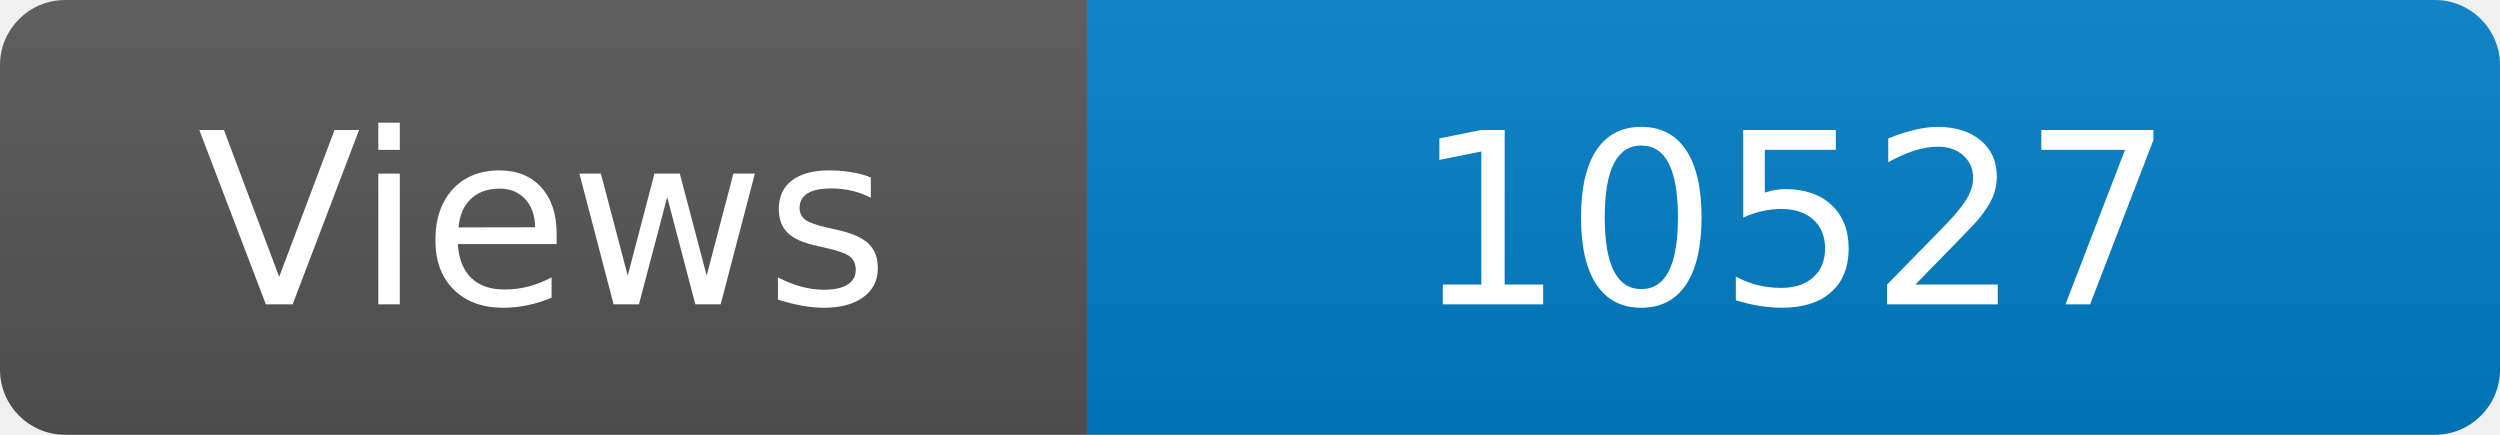
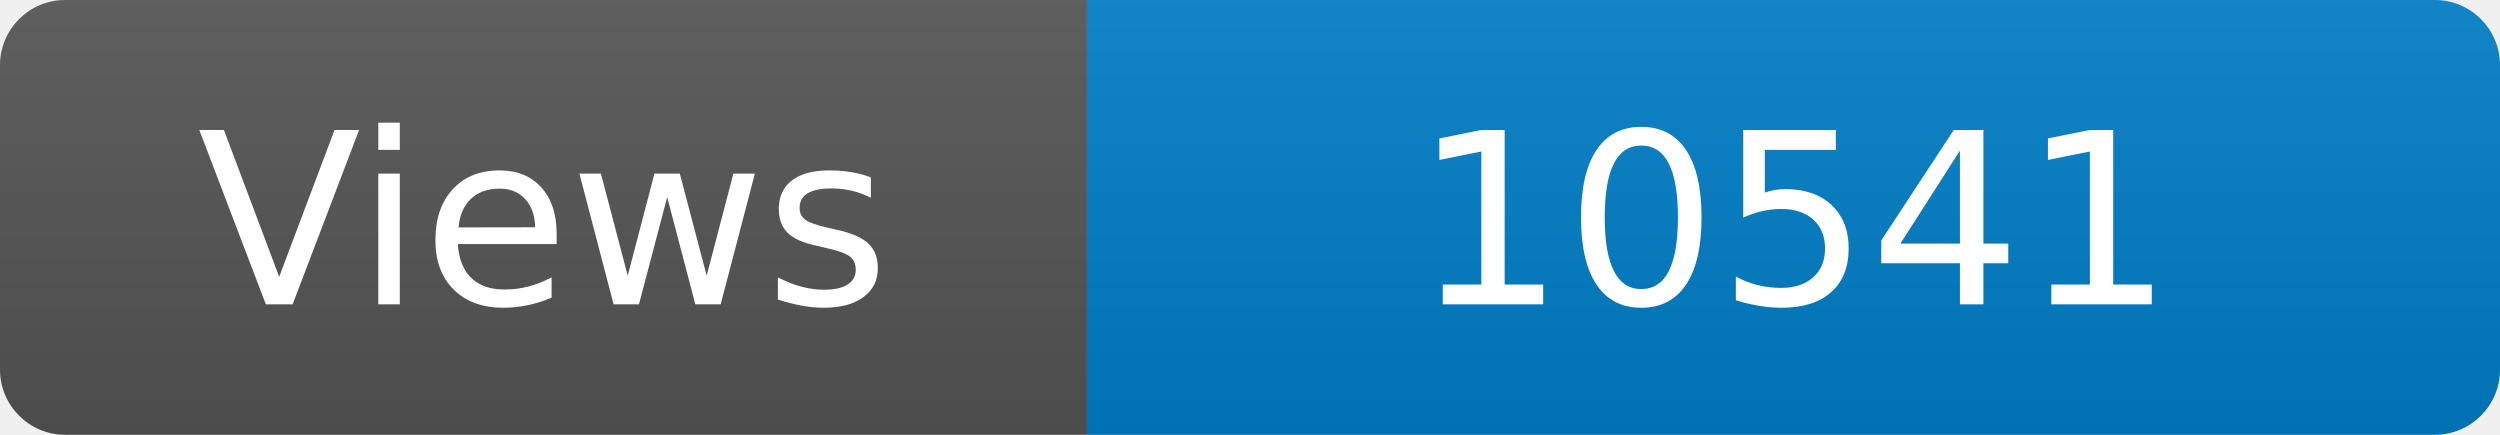
<svg xmlns="http://www.w3.org/2000/svg" width="115" height="20" role="img" aria-label="Maintained?: yes">
  <linearGradient id="s" x2="0" y2="100%">
    <stop offset="0" stop-color="#bbb" stop-opacity=".1" />
    <stop offset="1" stop-opacity=".1" />
  </linearGradient>
  <clipPath id="r">
    <rect width="115" height="20" rx="3" fill="#fff" />
  </clipPath>
  <g clip-path="url(#r)">
    <rect width="50" height="20" fill="#555" />
    <rect x="50" width="160" height="20" fill="#007ec6" />
    <rect width="115" height="20" fill="url(#s)" />
  </g>
  <g fill="#fff" text-anchor="middle" font-family="Verdana,Geneva,DejaVu Sans,sans-serif" font-size="110">
    <text x="250" y="140" transform="scale(.1)" fill="#fff">Views</text>
-     <text x="825" y="140" transform="scale(.1)" fill="#fff">10527</text>
+     <text x="825" y="140" transform="scale(.1)" fill="#fff">10541</text>
  </g>
</svg>
